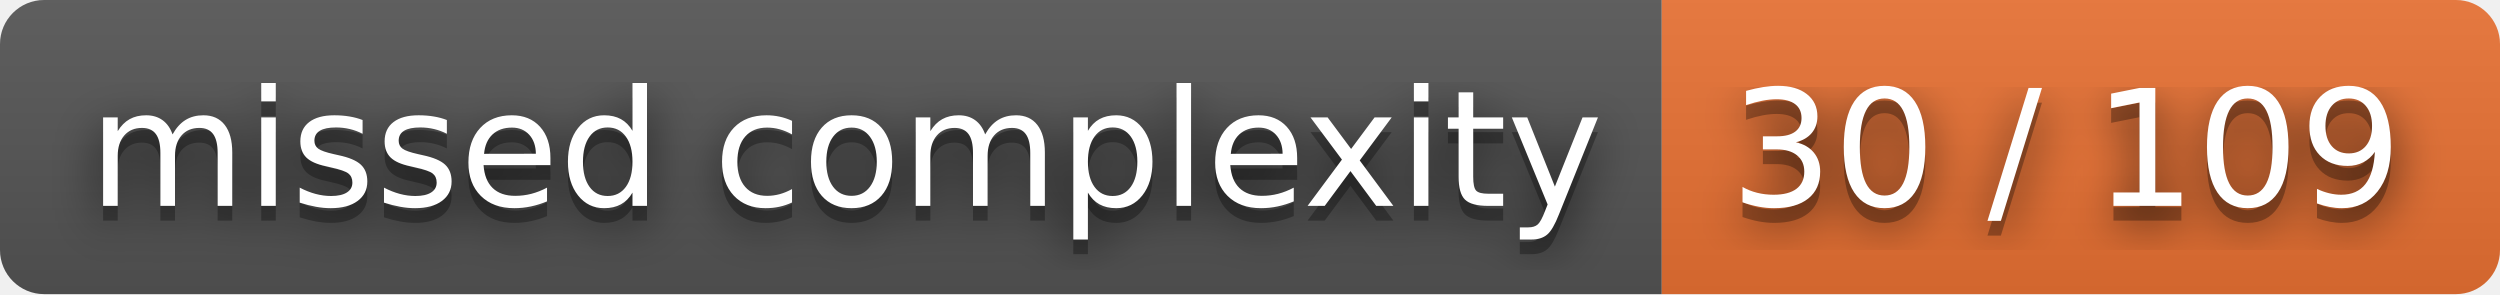
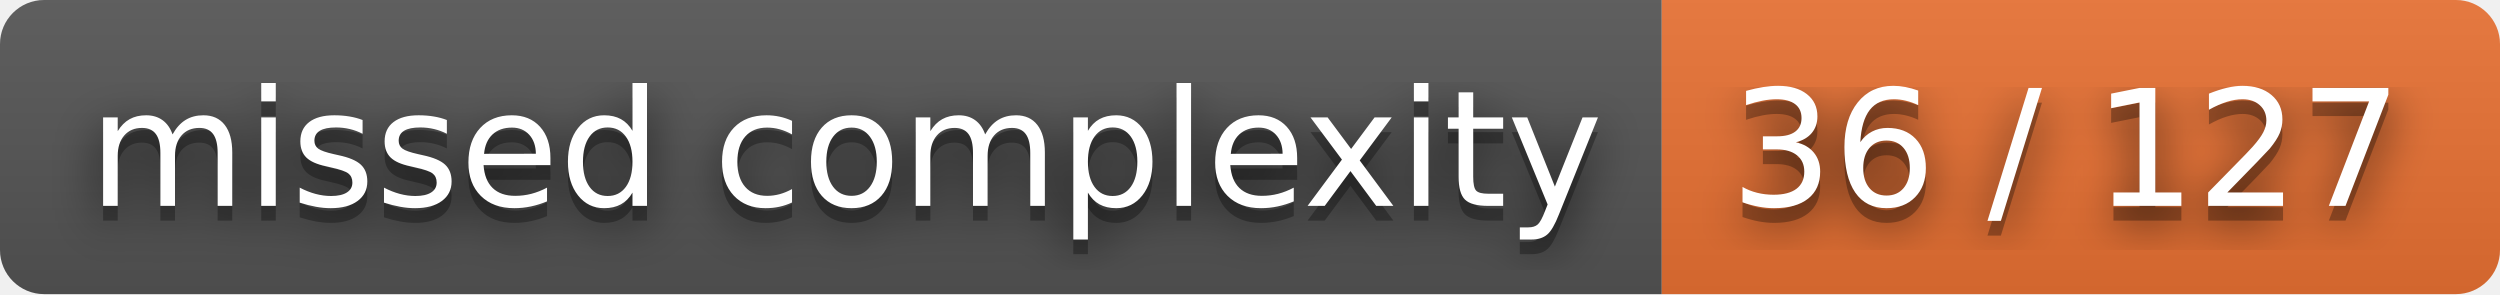
- <svg xmlns="http://www.w3.org/2000/svg" width="170" height="20" role="img" aria-label="missed complexity: 30 / 109">
+ <svg xmlns="http://www.w3.org/2000/svg" width="170" height="20" role="img" aria-label="missed complexity: 36 / 127">
  <filter id="blur">
    <feGaussianBlur stdDeviation="16" />
  </filter>
  <linearGradient id="s" x2="0" y2="100%">
    <stop offset="0" stop-color="#bbb" stop-opacity=".1" />
    <stop offset="1" stop-opacity=".1" />
  </linearGradient>
  <clipPath id="r">
    <rect width="170" height="20" rx="3" />
  </clipPath>
  <g clip-path="url(#r)">
    <rect width="113" height="20" fill="#555" />
    <rect x="113" width="57" height="20" fill="#ea7233" />
    <rect width="170" height="20" fill="url(#s)" />
  </g>
  <g fill="#fff" text-anchor="middle" font-family="Verdana,Geneva,DejaVu Sans,sans-serif" text-rendering="geometricPrecision" font-size="110">
    <g transform="scale(.1)">
      <g aria-hidden="true" fill="#010101">
        <text x="575" y="150" fill-opacity=".8" filter="url(#blur)" textLength="1030">missed complexity</text>
        <text x="575" y="150" fill-opacity=".3" textLength="1030">missed complexity</text>
      </g>
      <text x="575" y="140" textLength="1030">missed complexity</text>
    </g>
    <g transform="scale(.1)">
      <g aria-hidden="true" fill="#010101">
-         <text x="1405" y="150" fill-opacity=".8" filter="url(#blur)" textLength="470">30 / 109</text>
-         <text x="1405" y="150" fill-opacity=".3" textLength="470">30 / 109</text>
+         <text x="1405" y="150" fill-opacity=".8" filter="url(#blur)" textLength="470">36 / 127</text>
+         <text x="1405" y="150" fill-opacity=".3" textLength="470">36 / 127</text>
      </g>
-       <text x="1405" y="140" textLength="470">30 / 109</text>
+       <text x="1405" y="140" textLength="470">36 / 127</text>
    </g>
  </g>
</svg>
